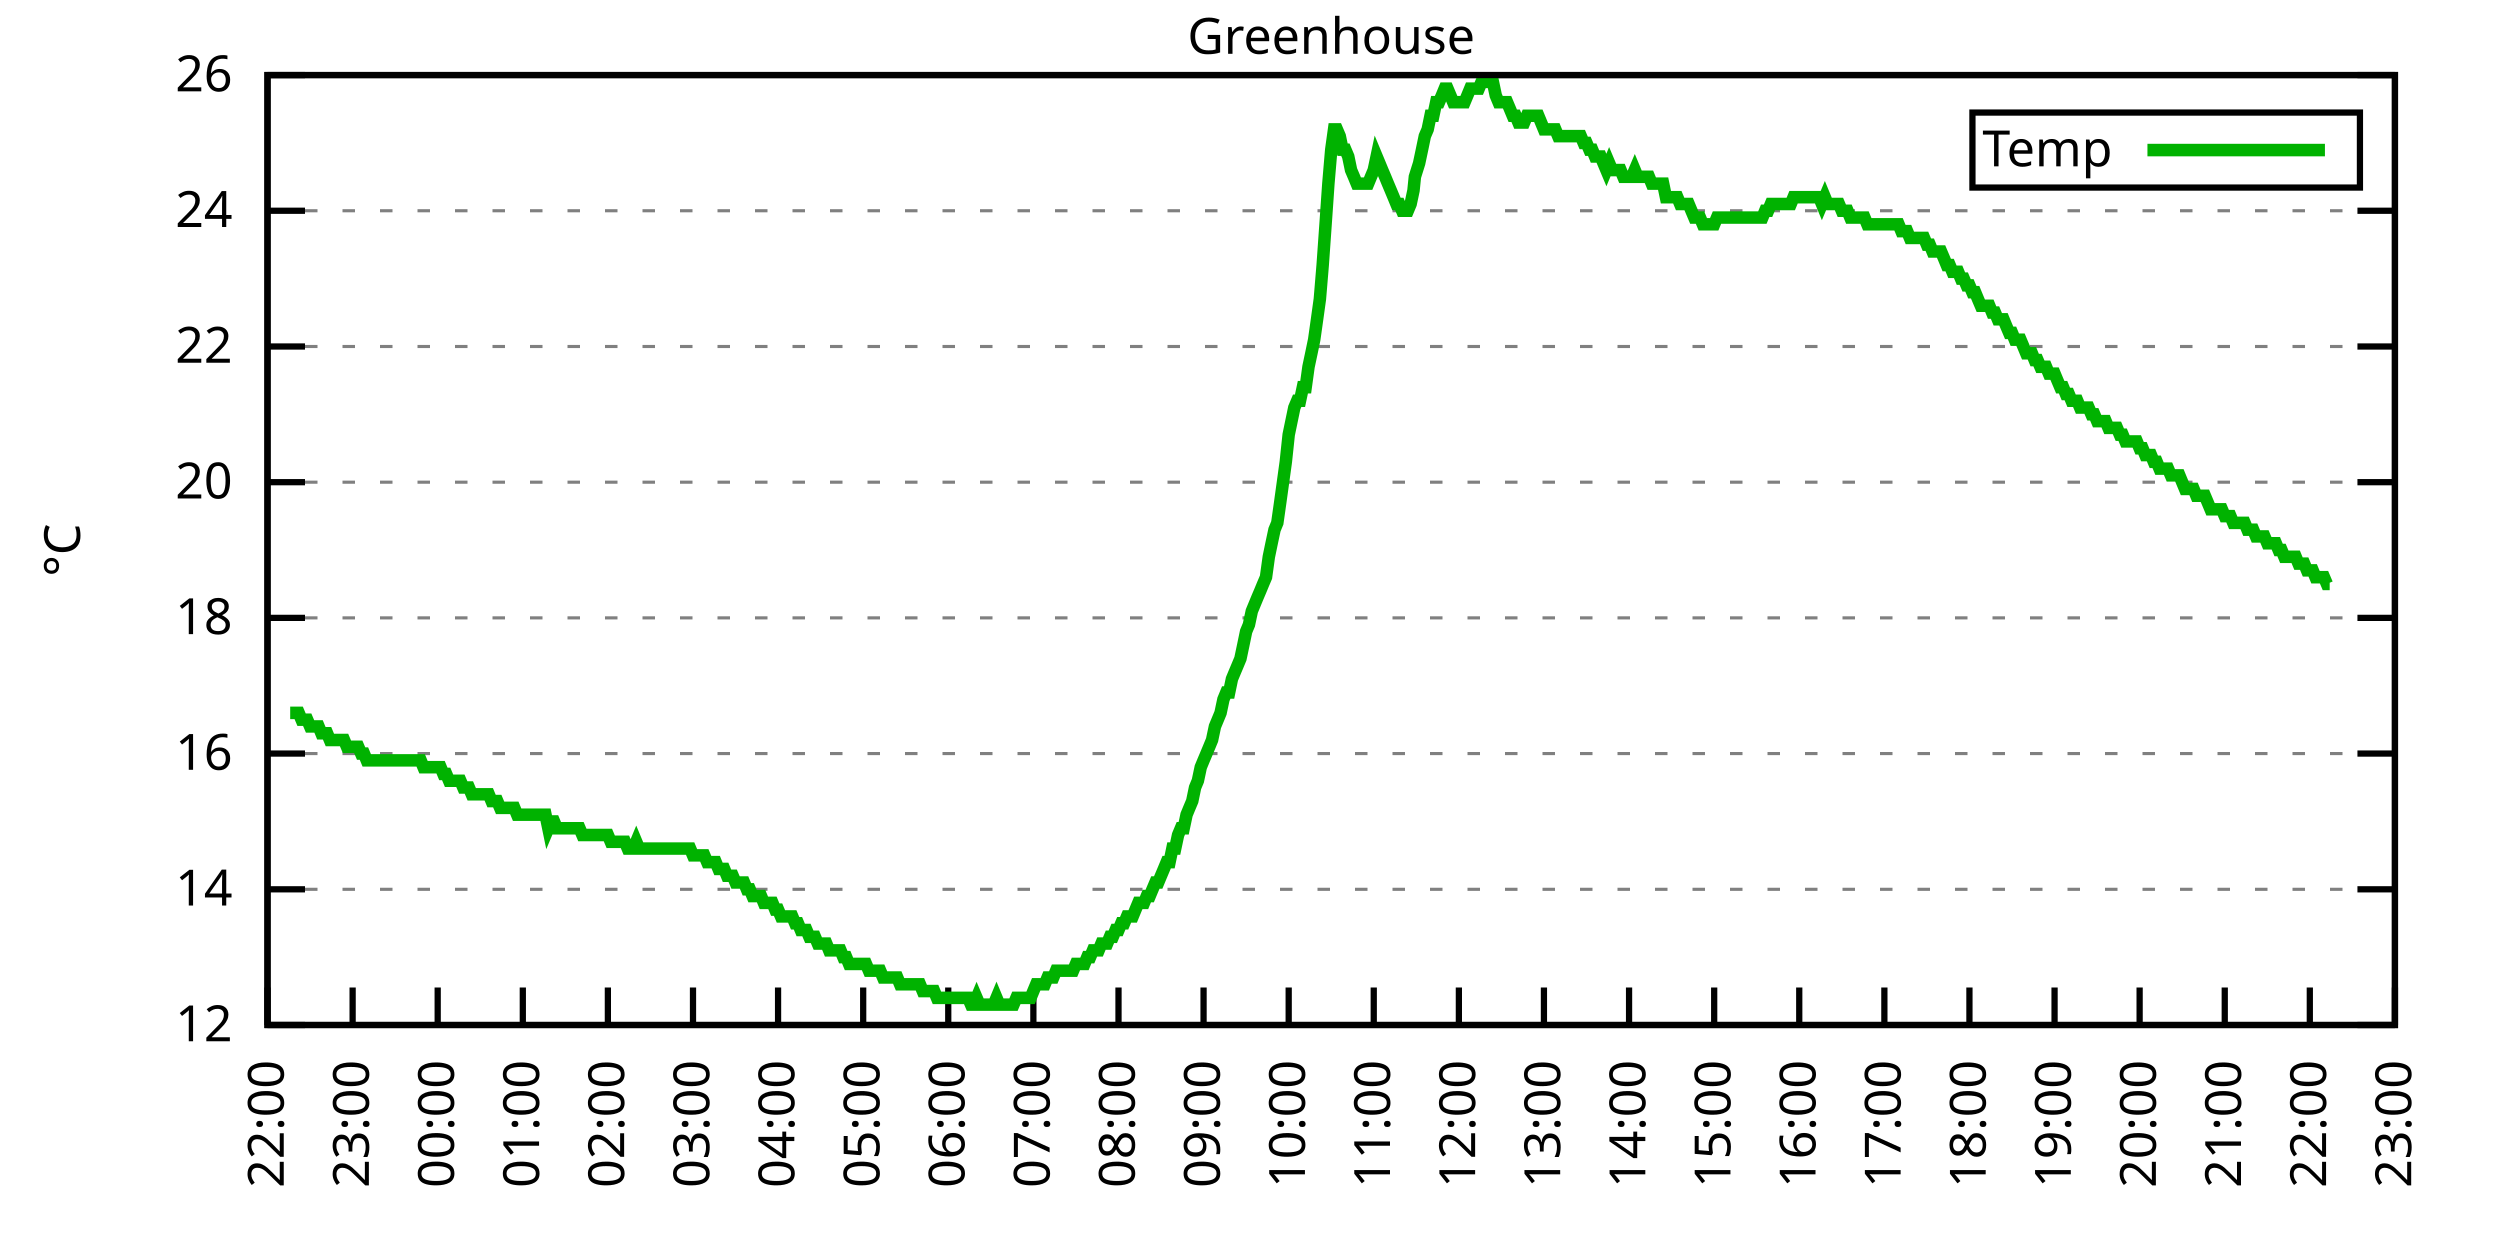
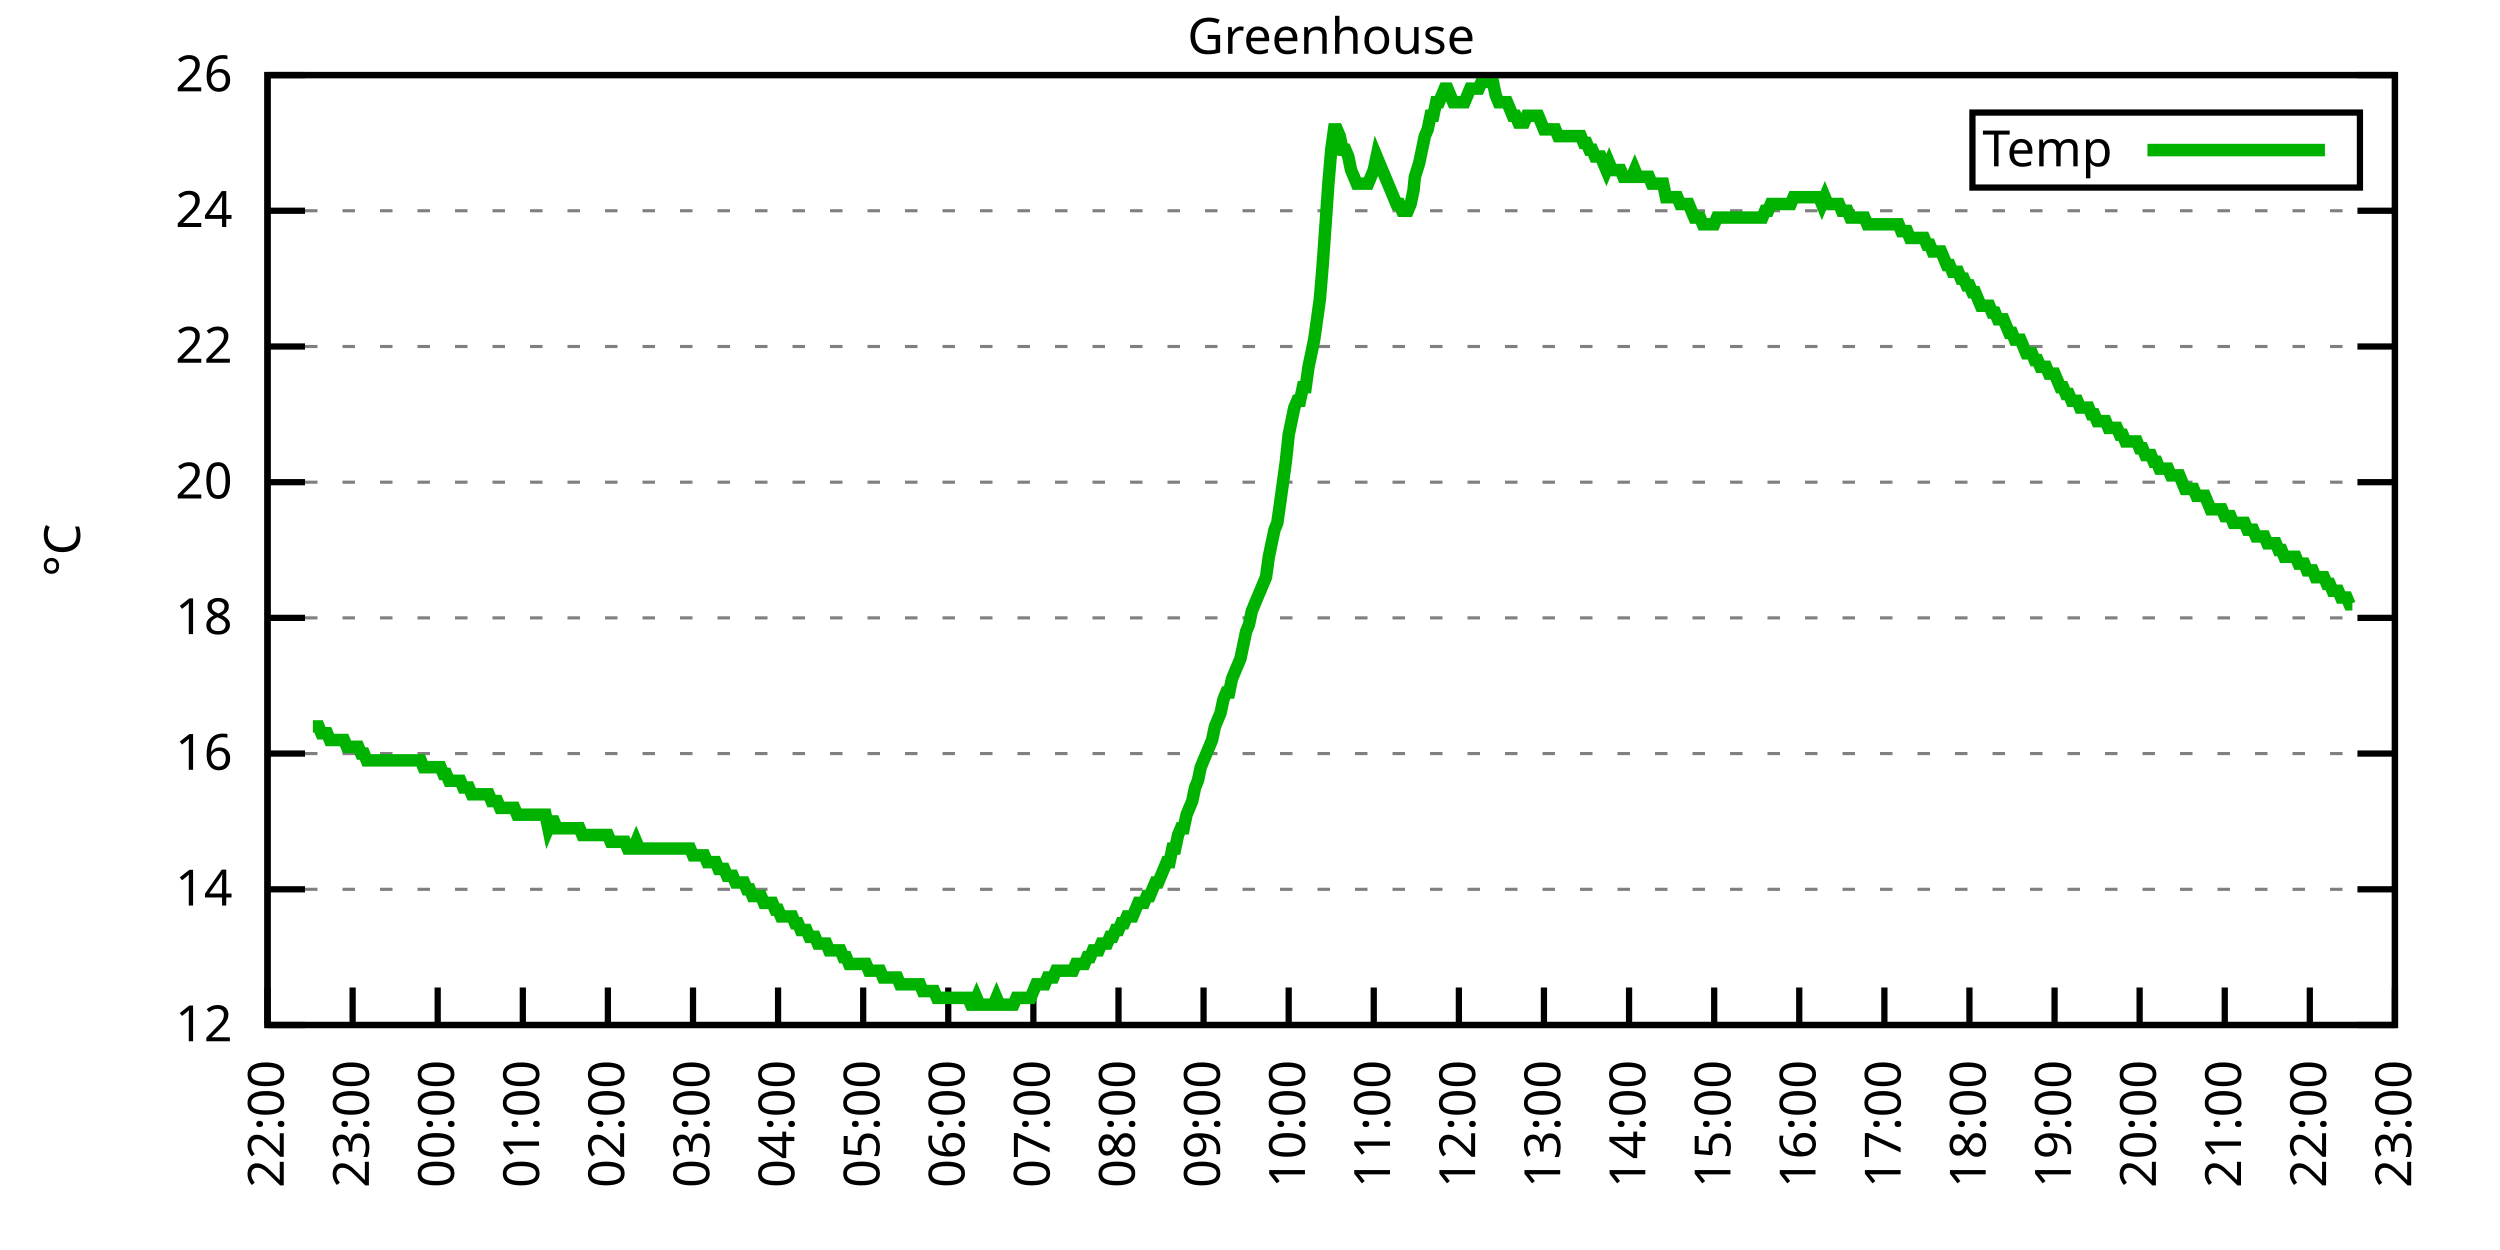
<svg xmlns="http://www.w3.org/2000/svg" xmlns:xlink="http://www.w3.org/1999/xlink" width="400" height="200" viewBox="0 0 400 200">
  <g id="gnuplot_canvas">
    <rect x="0" y="0" width="400" height="200" fill="none" />
    <defs>
      <circle id="gpDot" r="0.5" stroke-width="0.5" stroke="currentColor" />
      <path id="gpPt0" stroke-width="0.333" stroke="currentColor" d="M-1,0 h2 M0,-1 v2" />
      <path id="gpPt1" stroke-width="0.333" stroke="currentColor" d="M-1,-1 L1,1 M1,-1 L-1,1" />
      <path id="gpPt2" stroke-width="0.333" stroke="currentColor" d="M-1,0 L1,0 M0,-1 L0,1 M-1,-1 L1,1 M-1,1 L1,-1" />
      <rect id="gpPt3" stroke-width="0.333" stroke="currentColor" x="-1" y="-1" width="2" height="2" />
      <rect id="gpPt4" stroke-width="0.333" stroke="currentColor" fill="currentColor" x="-1" y="-1" width="2" height="2" />
      <circle id="gpPt5" stroke-width="0.333" stroke="currentColor" cx="0" cy="0" r="1" />
      <use xlink:href="#gpPt5" id="gpPt6" fill="currentColor" stroke="none" />
      <path id="gpPt7" stroke-width="0.333" stroke="currentColor" d="M0,-1.33 L-1.33,0.67 L1.33,0.67 z" />
      <use xlink:href="#gpPt7" id="gpPt8" fill="currentColor" stroke="none" />
      <use xlink:href="#gpPt7" id="gpPt9" stroke="currentColor" transform="rotate(180)" />
      <use xlink:href="#gpPt9" id="gpPt10" fill="currentColor" stroke="none" />
      <use xlink:href="#gpPt3" id="gpPt11" stroke="currentColor" transform="rotate(45)" />
      <use xlink:href="#gpPt11" id="gpPt12" fill="currentColor" stroke="none" />
      <path id="gpPt13" stroke-width="0.333" stroke="currentColor" d="M0,1.330 L1.265,0.411 L0.782,-1.067 L-0.782,-1.076 L-1.265,0.411 z" />
      <use xlink:href="#gpPt13" id="gpPt14" fill="currentColor" stroke="none" />
      <filter id="textbox" filterUnits="objectBoundingBox" x="0" y="0" height="1" width="1">
        <feFlood flood-color="white" flood-opacity="1" result="bgnd" />
        <feComposite in="SourceGraphic" in2="bgnd" operator="atop" />
      </filter>
      <filter id="greybox" filterUnits="objectBoundingBox" x="0" y="0" height="1" width="1">
        <feFlood flood-color="lightgrey" flood-opacity="1" result="grey" />
        <feComposite in="SourceGraphic" in2="grey" operator="atop" />
      </filter>
    </defs>
    <g fill="none" color="white" stroke="currentColor" stroke-width="1.00" stroke-linecap="butt" stroke-linejoin="miter">
</g>
    <g fill="none" color="black" stroke="currentColor" stroke-width="1.00" stroke-linecap="butt" stroke-linejoin="miter">
      <g stroke="none" shape-rendering="crispEdges">
        <polygon fill="rgb(255, 255, 255)" points="42.80,164.00 383.18,164.00 383.18,12.02 42.80,12.02 " />
      </g>
    </g>
    <g fill="none" color="black" stroke="currentColor" stroke-width="1.00" stroke-linecap="butt" stroke-linejoin="miter">
</g>
    <g fill="none" color="black" stroke="black" stroke-width="0.50" stroke-linecap="butt" stroke-linejoin="miter">
</g>
    <g fill="none" color="gray" stroke="currentColor" stroke-width="0.50" stroke-linecap="butt" stroke-linejoin="miter">
      <path stroke="gray" stroke-dasharray="2,4" class="gridline" d="M42.80,164.00 L383.19,164.00  " />
    </g>
    <g fill="none" color="gray" stroke="gray" stroke-width="1.00" stroke-linecap="butt" stroke-linejoin="miter">
</g>
    <g fill="none" color="black" stroke="currentColor" stroke-width="1.00" stroke-linecap="butt" stroke-linejoin="miter">
      <path stroke="black" d="M42.80,164.00 L48.80,164.00 M383.19,164.00 L377.19,164.00  " />
      <g transform="translate(37.20,166.60)" stroke="none" fill="black" font-family="Sans" font-size="8.00" text-anchor="end">
        <text>
          <tspan font-family="Sans"> 12</tspan>
        </text>
      </g>
    </g>
    <g fill="none" color="black" stroke="currentColor" stroke-width="1.00" stroke-linecap="butt" stroke-linejoin="miter">
</g>
    <g fill="none" color="black" stroke="black" stroke-width="0.50" stroke-linecap="butt" stroke-linejoin="miter">
</g>
    <g fill="none" color="gray" stroke="currentColor" stroke-width="0.50" stroke-linecap="butt" stroke-linejoin="miter">
      <path stroke="gray" stroke-dasharray="2,4" class="gridline" d="M42.80,142.29 L383.19,142.29  " />
    </g>
    <g fill="none" color="gray" stroke="gray" stroke-width="1.00" stroke-linecap="butt" stroke-linejoin="miter">
</g>
    <g fill="none" color="black" stroke="currentColor" stroke-width="1.00" stroke-linecap="butt" stroke-linejoin="miter">
      <path stroke="black" d="M42.80,142.29 L48.80,142.29 M383.19,142.29 L377.19,142.29  " />
      <g transform="translate(37.20,144.89)" stroke="none" fill="black" font-family="Sans" font-size="8.00" text-anchor="end">
        <text>
          <tspan font-family="Sans"> 14</tspan>
        </text>
      </g>
    </g>
    <g fill="none" color="black" stroke="currentColor" stroke-width="1.00" stroke-linecap="butt" stroke-linejoin="miter">
</g>
    <g fill="none" color="black" stroke="black" stroke-width="0.50" stroke-linecap="butt" stroke-linejoin="miter">
</g>
    <g fill="none" color="gray" stroke="currentColor" stroke-width="0.50" stroke-linecap="butt" stroke-linejoin="miter">
      <path stroke="gray" stroke-dasharray="2,4" class="gridline" d="M42.80,120.57 L383.19,120.57  " />
    </g>
    <g fill="none" color="gray" stroke="gray" stroke-width="1.00" stroke-linecap="butt" stroke-linejoin="miter">
</g>
    <g fill="none" color="black" stroke="currentColor" stroke-width="1.00" stroke-linecap="butt" stroke-linejoin="miter">
      <path stroke="black" d="M42.80,120.57 L48.80,120.57 M383.19,120.57 L377.19,120.57  " />
      <g transform="translate(37.20,123.17)" stroke="none" fill="black" font-family="Sans" font-size="8.00" text-anchor="end">
        <text>
          <tspan font-family="Sans"> 16</tspan>
        </text>
      </g>
    </g>
    <g fill="none" color="black" stroke="currentColor" stroke-width="1.00" stroke-linecap="butt" stroke-linejoin="miter">
</g>
    <g fill="none" color="black" stroke="black" stroke-width="0.50" stroke-linecap="butt" stroke-linejoin="miter">
</g>
    <g fill="none" color="gray" stroke="currentColor" stroke-width="0.50" stroke-linecap="butt" stroke-linejoin="miter">
      <path stroke="gray" stroke-dasharray="2,4" class="gridline" d="M42.80,98.86 L383.19,98.86  " />
    </g>
    <g fill="none" color="gray" stroke="gray" stroke-width="1.00" stroke-linecap="butt" stroke-linejoin="miter">
</g>
    <g fill="none" color="black" stroke="currentColor" stroke-width="1.00" stroke-linecap="butt" stroke-linejoin="miter">
      <path stroke="black" d="M42.80,98.86 L48.80,98.86 M383.19,98.86 L377.19,98.86  " />
      <g transform="translate(37.20,101.46)" stroke="none" fill="black" font-family="Sans" font-size="8.00" text-anchor="end">
        <text>
          <tspan font-family="Sans"> 18</tspan>
        </text>
      </g>
    </g>
    <g fill="none" color="black" stroke="currentColor" stroke-width="1.00" stroke-linecap="butt" stroke-linejoin="miter">
</g>
    <g fill="none" color="black" stroke="black" stroke-width="0.50" stroke-linecap="butt" stroke-linejoin="miter">
</g>
    <g fill="none" color="gray" stroke="currentColor" stroke-width="0.50" stroke-linecap="butt" stroke-linejoin="miter">
      <path stroke="gray" stroke-dasharray="2,4" class="gridline" d="M42.80,77.15 L383.19,77.15  " />
    </g>
    <g fill="none" color="gray" stroke="gray" stroke-width="1.00" stroke-linecap="butt" stroke-linejoin="miter">
</g>
    <g fill="none" color="black" stroke="currentColor" stroke-width="1.00" stroke-linecap="butt" stroke-linejoin="miter">
      <path stroke="black" d="M42.80,77.15 L48.80,77.15 M383.19,77.15 L377.19,77.15  " />
      <g transform="translate(37.20,79.75)" stroke="none" fill="black" font-family="Sans" font-size="8.00" text-anchor="end">
        <text>
          <tspan font-family="Sans"> 20</tspan>
        </text>
      </g>
    </g>
    <g fill="none" color="black" stroke="currentColor" stroke-width="1.00" stroke-linecap="butt" stroke-linejoin="miter">
</g>
    <g fill="none" color="black" stroke="black" stroke-width="0.50" stroke-linecap="butt" stroke-linejoin="miter">
</g>
    <g fill="none" color="gray" stroke="currentColor" stroke-width="0.50" stroke-linecap="butt" stroke-linejoin="miter">
      <path stroke="gray" stroke-dasharray="2,4" class="gridline" d="M42.80,55.44 L383.19,55.44  " />
    </g>
    <g fill="none" color="gray" stroke="gray" stroke-width="1.00" stroke-linecap="butt" stroke-linejoin="miter">
</g>
    <g fill="none" color="black" stroke="currentColor" stroke-width="1.00" stroke-linecap="butt" stroke-linejoin="miter">
      <path stroke="black" d="M42.80,55.44 L48.80,55.44 M383.19,55.44 L377.19,55.44  " />
      <g transform="translate(37.20,58.04)" stroke="none" fill="black" font-family="Sans" font-size="8.00" text-anchor="end">
        <text>
          <tspan font-family="Sans"> 22</tspan>
        </text>
      </g>
    </g>
    <g fill="none" color="black" stroke="currentColor" stroke-width="1.00" stroke-linecap="butt" stroke-linejoin="miter">
</g>
    <g fill="none" color="black" stroke="black" stroke-width="0.50" stroke-linecap="butt" stroke-linejoin="miter">
</g>
    <g fill="none" color="gray" stroke="currentColor" stroke-width="0.50" stroke-linecap="butt" stroke-linejoin="miter">
      <path stroke="gray" stroke-dasharray="2,4" class="gridline" d="M42.80,33.72 L383.19,33.72  " />
    </g>
    <g fill="none" color="gray" stroke="gray" stroke-width="1.00" stroke-linecap="butt" stroke-linejoin="miter">
</g>
    <g fill="none" color="black" stroke="currentColor" stroke-width="1.00" stroke-linecap="butt" stroke-linejoin="miter">
      <path stroke="black" d="M42.80,33.72 L48.80,33.72 M383.19,33.72 L377.19,33.72  " />
      <g transform="translate(37.20,36.32)" stroke="none" fill="black" font-family="Sans" font-size="8.00" text-anchor="end">
        <text>
          <tspan font-family="Sans"> 24</tspan>
        </text>
      </g>
    </g>
    <g fill="none" color="black" stroke="currentColor" stroke-width="1.00" stroke-linecap="butt" stroke-linejoin="miter">
</g>
    <g fill="none" color="black" stroke="black" stroke-width="0.50" stroke-linecap="butt" stroke-linejoin="miter">
</g>
    <g fill="none" color="gray" stroke="currentColor" stroke-width="0.50" stroke-linecap="butt" stroke-linejoin="miter">
      <path stroke="gray" stroke-dasharray="2,4" class="gridline" d="M42.80,12.01 L383.19,12.01  " />
    </g>
    <g fill="none" color="gray" stroke="gray" stroke-width="1.00" stroke-linecap="butt" stroke-linejoin="miter">
</g>
    <g fill="none" color="black" stroke="currentColor" stroke-width="1.00" stroke-linecap="butt" stroke-linejoin="miter">
      <path stroke="black" d="M42.80,12.01 L48.80,12.01 M383.19,12.01 L377.19,12.01  " />
      <g transform="translate(37.20,14.61)" stroke="none" fill="black" font-family="Sans" font-size="8.00" text-anchor="end">
        <text>
          <tspan font-family="Sans"> 26</tspan>
        </text>
      </g>
    </g>
    <g fill="none" color="black" stroke="currentColor" stroke-width="1.00" stroke-linecap="butt" stroke-linejoin="miter">
      <path stroke="black" d="M42.80,164.00 L42.80,158.00  " />
      <g transform="translate(45.40,169.60) rotate(270.00)" stroke="none" fill="black" font-family="Sans" font-size="8.00" text-anchor="end">
        <text>
          <tspan font-family="Sans">22:00</tspan>
        </text>
      </g>
    </g>
    <g fill="none" color="black" stroke="currentColor" stroke-width="1.00" stroke-linecap="butt" stroke-linejoin="miter">
      <path stroke="black" d="M56.42,164.00 L56.42,158.00  " />
      <g transform="translate(59.02,169.60) rotate(270.00)" stroke="none" fill="black" font-family="Sans" font-size="8.00" text-anchor="end">
        <text>
          <tspan font-family="Sans">23:00</tspan>
        </text>
      </g>
    </g>
    <g fill="none" color="black" stroke="currentColor" stroke-width="1.00" stroke-linecap="butt" stroke-linejoin="miter">
      <path stroke="black" d="M70.03,164.00 L70.03,158.00  " />
      <g transform="translate(72.63,169.60) rotate(270.00)" stroke="none" fill="black" font-family="Sans" font-size="8.00" text-anchor="end">
        <text>
          <tspan font-family="Sans">00:00</tspan>
        </text>
      </g>
    </g>
    <g fill="none" color="black" stroke="currentColor" stroke-width="1.00" stroke-linecap="butt" stroke-linejoin="miter">
      <path stroke="black" d="M83.65,164.00 L83.65,158.00  " />
      <g transform="translate(86.25,169.60) rotate(270.00)" stroke="none" fill="black" font-family="Sans" font-size="8.00" text-anchor="end">
        <text>
          <tspan font-family="Sans">01:00</tspan>
        </text>
      </g>
    </g>
    <g fill="none" color="black" stroke="currentColor" stroke-width="1.00" stroke-linecap="butt" stroke-linejoin="miter">
      <path stroke="black" d="M97.26,164.00 L97.26,158.00  " />
      <g transform="translate(99.86,169.60) rotate(270.00)" stroke="none" fill="black" font-family="Sans" font-size="8.00" text-anchor="end">
        <text>
          <tspan font-family="Sans">02:00</tspan>
        </text>
      </g>
    </g>
    <g fill="none" color="black" stroke="currentColor" stroke-width="1.00" stroke-linecap="butt" stroke-linejoin="miter">
      <path stroke="black" d="M110.88,164.00 L110.88,158.00  " />
      <g transform="translate(113.48,169.60) rotate(270.00)" stroke="none" fill="black" font-family="Sans" font-size="8.00" text-anchor="end">
        <text>
          <tspan font-family="Sans">03:00</tspan>
        </text>
      </g>
    </g>
    <g fill="none" color="black" stroke="currentColor" stroke-width="1.00" stroke-linecap="butt" stroke-linejoin="miter">
      <path stroke="black" d="M124.49,164.00 L124.49,158.00  " />
      <g transform="translate(127.09,169.60) rotate(270.00)" stroke="none" fill="black" font-family="Sans" font-size="8.00" text-anchor="end">
        <text>
          <tspan font-family="Sans">04:00</tspan>
        </text>
      </g>
    </g>
    <g fill="none" color="black" stroke="currentColor" stroke-width="1.00" stroke-linecap="butt" stroke-linejoin="miter">
      <path stroke="black" d="M138.11,164.00 L138.11,158.00  " />
      <g transform="translate(140.71,169.60) rotate(270.00)" stroke="none" fill="black" font-family="Sans" font-size="8.00" text-anchor="end">
        <text>
          <tspan font-family="Sans">05:00</tspan>
        </text>
      </g>
    </g>
    <g fill="none" color="black" stroke="currentColor" stroke-width="1.00" stroke-linecap="butt" stroke-linejoin="miter">
      <path stroke="black" d="M151.72,164.00 L151.72,158.00  " />
      <g transform="translate(154.32,169.60) rotate(270.00)" stroke="none" fill="black" font-family="Sans" font-size="8.00" text-anchor="end">
        <text>
          <tspan font-family="Sans">06:00</tspan>
        </text>
      </g>
    </g>
    <g fill="none" color="black" stroke="currentColor" stroke-width="1.00" stroke-linecap="butt" stroke-linejoin="miter">
      <path stroke="black" d="M165.34,164.00 L165.34,158.00  " />
      <g transform="translate(167.94,169.60) rotate(270.00)" stroke="none" fill="black" font-family="Sans" font-size="8.00" text-anchor="end">
        <text>
          <tspan font-family="Sans">07:00</tspan>
        </text>
      </g>
    </g>
    <g fill="none" color="black" stroke="currentColor" stroke-width="1.00" stroke-linecap="butt" stroke-linejoin="miter">
      <path stroke="black" d="M178.96,164.00 L178.96,158.00  " />
      <g transform="translate(181.56,169.60) rotate(270.00)" stroke="none" fill="black" font-family="Sans" font-size="8.00" text-anchor="end">
        <text>
          <tspan font-family="Sans">08:00</tspan>
        </text>
      </g>
    </g>
    <g fill="none" color="black" stroke="currentColor" stroke-width="1.00" stroke-linecap="butt" stroke-linejoin="miter">
      <path stroke="black" d="M192.57,164.00 L192.57,158.00  " />
      <g transform="translate(195.17,169.60) rotate(270.00)" stroke="none" fill="black" font-family="Sans" font-size="8.00" text-anchor="end">
        <text>
          <tspan font-family="Sans">09:00</tspan>
        </text>
      </g>
    </g>
    <g fill="none" color="black" stroke="currentColor" stroke-width="1.00" stroke-linecap="butt" stroke-linejoin="miter">
      <path stroke="black" d="M206.19,164.00 L206.19,158.00  " />
      <g transform="translate(208.79,169.60) rotate(270.00)" stroke="none" fill="black" font-family="Sans" font-size="8.00" text-anchor="end">
        <text>
          <tspan font-family="Sans">10:00</tspan>
        </text>
      </g>
    </g>
    <g fill="none" color="black" stroke="currentColor" stroke-width="1.00" stroke-linecap="butt" stroke-linejoin="miter">
      <path stroke="black" d="M219.80,164.00 L219.80,158.00  " />
      <g transform="translate(222.40,169.60) rotate(270.00)" stroke="none" fill="black" font-family="Sans" font-size="8.00" text-anchor="end">
        <text>
          <tspan font-family="Sans">11:00</tspan>
        </text>
      </g>
    </g>
    <g fill="none" color="black" stroke="currentColor" stroke-width="1.00" stroke-linecap="butt" stroke-linejoin="miter">
      <path stroke="black" d="M233.42,164.00 L233.42,158.00  " />
      <g transform="translate(236.02,169.60) rotate(270.00)" stroke="none" fill="black" font-family="Sans" font-size="8.00" text-anchor="end">
        <text>
          <tspan font-family="Sans">12:00</tspan>
        </text>
      </g>
    </g>
    <g fill="none" color="black" stroke="currentColor" stroke-width="1.00" stroke-linecap="butt" stroke-linejoin="miter">
      <path stroke="black" d="M247.03,164.00 L247.03,158.00  " />
      <g transform="translate(249.63,169.60) rotate(270.00)" stroke="none" fill="black" font-family="Sans" font-size="8.00" text-anchor="end">
        <text>
          <tspan font-family="Sans">13:00</tspan>
        </text>
      </g>
    </g>
    <g fill="none" color="black" stroke="currentColor" stroke-width="1.00" stroke-linecap="butt" stroke-linejoin="miter">
      <path stroke="black" d="M260.65,164.00 L260.65,158.00  " />
      <g transform="translate(263.25,169.60) rotate(270.00)" stroke="none" fill="black" font-family="Sans" font-size="8.00" text-anchor="end">
        <text>
          <tspan font-family="Sans">14:00</tspan>
        </text>
      </g>
    </g>
    <g fill="none" color="black" stroke="currentColor" stroke-width="1.00" stroke-linecap="butt" stroke-linejoin="miter">
      <path stroke="black" d="M274.27,164.00 L274.27,158.00  " />
      <g transform="translate(276.87,169.60) rotate(270.00)" stroke="none" fill="black" font-family="Sans" font-size="8.00" text-anchor="end">
        <text>
          <tspan font-family="Sans">15:00</tspan>
        </text>
      </g>
    </g>
    <g fill="none" color="black" stroke="currentColor" stroke-width="1.00" stroke-linecap="butt" stroke-linejoin="miter">
      <path stroke="black" d="M287.88,164.00 L287.88,158.00  " />
      <g transform="translate(290.48,169.60) rotate(270.00)" stroke="none" fill="black" font-family="Sans" font-size="8.00" text-anchor="end">
        <text>
          <tspan font-family="Sans">16:00</tspan>
        </text>
      </g>
    </g>
    <g fill="none" color="black" stroke="currentColor" stroke-width="1.00" stroke-linecap="butt" stroke-linejoin="miter">
      <path stroke="black" d="M301.50,164.00 L301.50,158.00  " />
      <g transform="translate(304.10,169.60) rotate(270.00)" stroke="none" fill="black" font-family="Sans" font-size="8.00" text-anchor="end">
        <text>
          <tspan font-family="Sans">17:00</tspan>
        </text>
      </g>
    </g>
    <g fill="none" color="black" stroke="currentColor" stroke-width="1.00" stroke-linecap="butt" stroke-linejoin="miter">
      <path stroke="black" d="M315.11,164.00 L315.11,158.00  " />
      <g transform="translate(317.71,169.60) rotate(270.00)" stroke="none" fill="black" font-family="Sans" font-size="8.00" text-anchor="end">
        <text>
          <tspan font-family="Sans">18:00</tspan>
        </text>
      </g>
    </g>
    <g fill="none" color="black" stroke="currentColor" stroke-width="1.00" stroke-linecap="butt" stroke-linejoin="miter">
      <path stroke="black" d="M328.73,164.00 L328.73,158.00  " />
      <g transform="translate(331.33,169.60) rotate(270.00)" stroke="none" fill="black" font-family="Sans" font-size="8.00" text-anchor="end">
        <text>
          <tspan font-family="Sans">19:00</tspan>
        </text>
      </g>
    </g>
    <g fill="none" color="black" stroke="currentColor" stroke-width="1.00" stroke-linecap="butt" stroke-linejoin="miter">
      <path stroke="black" d="M342.34,164.00 L342.34,158.00  " />
      <g transform="translate(344.94,169.60) rotate(270.00)" stroke="none" fill="black" font-family="Sans" font-size="8.00" text-anchor="end">
        <text>
          <tspan font-family="Sans">20:00</tspan>
        </text>
      </g>
    </g>
    <g fill="none" color="black" stroke="currentColor" stroke-width="1.00" stroke-linecap="butt" stroke-linejoin="miter">
      <path stroke="black" d="M355.96,164.00 L355.96,158.00  " />
      <g transform="translate(358.56,169.60) rotate(270.00)" stroke="none" fill="black" font-family="Sans" font-size="8.00" text-anchor="end">
        <text>
          <tspan font-family="Sans">21:00</tspan>
        </text>
      </g>
    </g>
    <g fill="none" color="black" stroke="currentColor" stroke-width="1.00" stroke-linecap="butt" stroke-linejoin="miter">
      <path stroke="black" d="M369.57,164.00 L369.57,158.00  " />
      <g transform="translate(372.17,169.60) rotate(270.00)" stroke="none" fill="black" font-family="Sans" font-size="8.00" text-anchor="end">
        <text>
          <tspan font-family="Sans">22:00</tspan>
        </text>
      </g>
    </g>
    <g fill="none" color="black" stroke="currentColor" stroke-width="1.00" stroke-linecap="butt" stroke-linejoin="miter">
      <path stroke="black" d="M383.19,164.00 L383.19,158.00  " />
      <g transform="translate(385.79,169.60) rotate(270.00)" stroke="none" fill="black" font-family="Sans" font-size="8.00" text-anchor="end">
        <text>
          <tspan font-family="Sans">23:00</tspan>
        </text>
      </g>
    </g>
    <g fill="none" color="black" stroke="currentColor" stroke-width="1.00" stroke-linecap="butt" stroke-linejoin="miter">
</g>
    <g fill="none" color="black" stroke="currentColor" stroke-width="1.00" stroke-linecap="butt" stroke-linejoin="miter">
      <path stroke="black" d="M42.80,12.01 L42.80,164.00 L383.19,164.00 L383.19,12.01 L42.80,12.01 Z  " />
    </g>
    <g fill="none" color="black" stroke="currentColor" stroke-width="1.00" stroke-linecap="butt" stroke-linejoin="miter">
</g>
    <g fill="none" color="black" stroke="currentColor" stroke-width="1.00" stroke-linecap="butt" stroke-linejoin="miter">
      <path stroke="black" d="M315.59,30.01 L315.59,18.01 L377.59,18.01 L377.59,30.01 L315.59,30.01 Z  " />
    </g>
    <g id="Greenhouse_plot_1">
      <g fill="none" color="white" stroke="black" stroke-width="2.00" stroke-linecap="butt" stroke-linejoin="miter">
</g>
      <g fill="none" color="black" stroke="currentColor" stroke-width="2.00" stroke-linecap="butt" stroke-linejoin="miter">
        <g transform="translate(337.99,26.61)" stroke="none" fill="black" font-family="Sans" font-size="8.00" text-anchor="end">
          <text>
            <tspan font-family="Sans">Temp</tspan>
          </text>
        </g>
      </g>
      <g fill="none" color="black" stroke="currentColor" stroke-width="2.00" stroke-linecap="butt" stroke-linejoin="miter">
-         <path stroke="rgb(  0, 178,   0)" d="M343.59,24.01 L371.99,24.01 M46.43,114.06 L46.88,114.06 L47.34,114.06 L47.79,114.06 L48.25,115.15 L48.70,115.15   L49.15,115.15 L49.61,116.23 L50.06,116.23 L50.52,116.23 L50.97,116.23 L51.42,117.32 L51.88,117.32 L52.33,117.32   L52.78,118.40 L53.24,118.40 L53.69,118.40 L54.15,118.40 L54.60,118.40 L55.05,118.40 L55.51,119.49 L55.96,119.49   L56.42,119.49 L56.87,119.49 L57.32,119.49 L57.78,120.57 L58.23,120.57 L58.68,121.66 L59.14,121.66 L59.59,121.66   L60.05,121.66 L60.50,121.66 L60.95,121.66 L61.41,121.66 L61.86,121.66 L62.32,121.66 L62.77,121.66 L63.22,121.66   L63.68,121.66 L64.13,121.66 L64.58,121.66 L65.04,121.66 L65.49,121.66 L65.95,121.66 L66.40,121.66 L66.85,121.66   L67.31,121.66 L67.76,122.75 L68.22,122.75 L68.67,122.75 L69.12,122.75 L69.58,122.75 L70.03,122.75 L70.49,122.75   L70.94,123.83 L71.39,123.83 L71.85,124.92 L72.30,124.92 L72.75,124.92 L73.21,124.92 L73.66,124.92 L74.12,126.00   L74.57,126.00 L75.02,126.00 L75.48,127.09 L75.93,127.09 L76.39,127.09 L76.84,127.09 L77.29,127.09 L77.75,127.09   L78.20,127.09 L78.65,128.17 L79.11,128.17 L79.56,128.17 L80.02,129.26 L80.47,129.26 L80.92,129.26 L81.38,129.26   L81.83,129.26 L82.29,129.26 L82.74,130.35 L83.19,130.35 L83.65,130.35 L84.10,130.35 L84.55,130.35 L85.01,130.35   L85.46,130.35 L85.92,130.35 L86.37,130.35 L86.82,130.35 L87.28,130.35 L87.73,132.52 L88.19,131.43 L88.64,131.43   L89.09,132.52 L89.55,132.52 L90.00,132.52 L90.45,132.52 L90.91,132.52 L91.36,132.52 L91.82,132.52 L92.27,132.52   L92.72,132.52 L93.18,133.60 L93.63,133.60 L94.09,133.60 L94.54,133.60 L94.99,133.60 L95.45,133.60 L95.90,133.60   L96.35,133.60 L96.81,133.60 L97.26,133.60 L97.72,134.69 L98.17,134.69 L98.62,134.69 L99.08,134.69 L99.53,134.69   L99.99,134.69 L100.44,135.77 L100.89,135.77 L101.35,135.77 L101.80,134.69 L102.25,135.77 L102.71,135.77 L103.16,135.77   L103.62,135.77 L104.07,135.77 L104.52,135.77 L104.98,135.77 L105.43,135.77 L105.89,135.77 L106.34,135.77 L106.79,135.77   L107.25,135.77 L107.70,135.77 L108.15,135.77 L108.61,135.77 L109.06,135.77 L109.52,135.77 L109.97,135.77 L110.42,135.77   L110.88,136.86 L111.33,136.86 L111.79,136.86 L112.24,136.86 L112.69,136.86 L113.15,137.94 L113.60,137.94 L114.05,137.94   L114.51,137.94 L114.96,139.03 L115.42,139.03 L115.87,139.03 L116.32,140.12 L116.78,140.12 L117.23,140.12 L117.69,141.20   L118.14,141.20 L118.59,141.20 L119.05,141.20 L119.50,142.29 L119.96,142.29 L120.41,143.37 L120.86,143.37 L121.32,143.37   L121.77,143.37 L122.22,144.46 L122.68,144.46 L123.13,144.46 L123.59,144.46 L124.04,145.54 L124.49,145.54 L124.95,146.63   L125.40,146.63 L125.86,146.63 L126.31,146.63 L126.76,146.63 L127.22,147.72 L127.67,147.72 L128.12,148.80 L128.58,148.80   L129.03,148.80 L129.49,149.89 L129.94,149.89 L130.39,149.89 L130.85,150.97 L131.30,150.97 L131.76,150.97 L132.21,150.97   L132.66,152.06 L133.12,152.06 L133.57,152.06 L134.02,152.06 L134.48,152.06 L134.93,153.14 L135.39,153.14 L135.84,154.23   L136.29,154.23 L136.75,154.23 L137.20,154.23 L137.66,154.23 L138.11,154.23 L138.56,154.23 L139.02,155.31 L139.47,155.31   L139.92,155.31 L140.38,155.31 L140.83,155.31 L141.29,156.40 L141.74,156.40 L142.19,156.40 L142.65,156.40 L143.10,156.40   L143.56,156.40 L144.01,157.49 L144.46,157.49 L144.92,157.49 L145.37,157.49 L145.82,157.49 L146.28,157.49 L146.73,157.49   L147.19,157.49 L147.64,158.57 L148.09,158.57 L148.55,158.57 L149.00,158.57 L149.46,158.57 L149.91,159.66 L150.36,159.66   L150.82,159.66 L151.27,159.66 L151.72,159.66 L152.18,159.66 L152.63,159.66 L153.09,159.66 L153.54,159.66 L153.99,159.66   L154.45,159.66 L154.90,159.66 L155.36,160.74 L155.81,160.74 L156.26,159.66 L156.72,160.74 L157.17,160.74 L157.62,160.74   L158.08,160.74 L158.53,160.74 L158.99,160.74 L159.44,159.66 L159.89,160.74 L160.35,160.74 L160.80,160.74 L161.26,160.74   L161.71,160.74 L162.16,160.74 L162.62,159.66 L163.07,159.66 L163.52,159.66 L163.98,159.66 L164.43,159.66 L164.89,159.66   L165.34,158.57 L165.79,157.49 L166.25,157.49 L166.70,157.49 L167.16,157.49 L167.61,156.40 L168.06,156.40 L168.52,156.40   L168.97,155.31 L169.43,155.31 L169.88,155.31 L170.33,155.31 L170.79,155.31 L171.24,155.31 L171.69,155.31 L172.15,154.23   L172.60,154.23 L173.06,154.23 L173.51,154.23 L173.96,153.14 L174.42,153.14 L174.87,152.06 L175.33,152.06 L175.78,152.06   L176.23,150.97 L176.69,150.97 L177.14,150.97 L177.59,149.89 L178.05,149.89 L178.50,148.80 L178.96,148.80 L179.41,147.72   L179.86,147.72 L180.32,146.63 L180.77,146.63 L181.23,146.63 L181.68,145.54 L182.13,144.46 L182.59,144.46 L183.04,144.46   L183.49,143.37 L183.95,143.37 L184.40,142.29 L184.86,141.20 L185.31,141.20 L185.76,140.12 L186.22,139.03 L186.67,137.94   L187.13,137.94 L187.58,135.77 L188.03,135.77 L188.49,133.60 L188.94,132.52 L189.39,132.52 L189.85,130.35 L190.30,129.26   L190.76,128.17 L191.21,126.00 L191.66,124.92 L192.12,122.75 L192.57,121.66 L193.03,120.57 L193.48,119.49 L193.93,118.40   L194.39,116.23 L194.84,115.15 L195.29,114.06 L195.75,111.89 L196.20,110.80 L196.66,110.80 L197.11,108.63 L197.56,107.55   L198.02,106.46 L198.47,105.38 L198.93,103.20 L199.38,101.03 L199.83,99.95 L200.29,97.78 L200.74,96.69 L201.19,95.60   L201.65,94.52 L202.10,93.43 L202.56,92.35 L203.01,89.09 L203.46,86.92 L203.92,84.75 L204.37,83.66 L204.83,80.41   L205.28,77.15 L205.73,73.89 L206.19,69.55 L206.64,67.38 L207.09,65.21 L207.55,64.12 L208.00,64.12 L208.46,61.95   L208.91,61.95 L209.36,58.69 L209.82,56.52 L210.27,54.35 L210.73,51.09 L211.18,47.84 L211.63,42.41 L212.09,35.89   L212.54,29.38 L213.00,23.95 L213.45,20.70 L213.90,20.70 L214.36,21.78 L214.81,23.95 L215.26,23.95 L215.72,25.04   L216.17,27.21 L216.63,28.29 L217.08,29.38 L217.53,29.38 L217.99,29.38 L218.44,29.38 L218.90,29.38 L219.35,28.29   L219.80,27.21 L220.26,25.04 L220.71,26.12 L221.16,27.21 L221.62,28.29 L222.07,29.38 L222.53,30.47 L222.98,31.55   L223.43,32.64 L223.89,32.64 L224.34,33.72 L224.80,33.72 L225.25,33.72 L225.70,32.64 L226.16,30.47 L226.38,28.29   L227.06,26.12 L227.52,23.95 L227.97,21.78 L228.43,20.70 L228.88,18.52 L229.33,18.52 L229.79,16.35 L230.24,16.35   L230.70,15.27 L231.15,14.18 L231.60,14.18 L232.06,15.27 L232.51,16.35 L232.96,16.35 L233.42,16.35 L233.87,16.35   L234.33,16.35 L234.78,15.27 L235.23,14.18 L235.69,14.18 L236.14,14.18 L236.60,14.18 L237.05,13.10 L237.50,13.10   L237.96,13.10 L238.41,13.10 L238.86,13.10 L239.32,15.27 L239.77,16.35 L240.23,16.35 L240.68,16.35 L241.13,16.35   L241.59,17.44 L242.04,18.52 L242.50,18.52 L242.95,19.61 L243.40,19.61 L243.86,19.61 L244.31,18.52 L244.76,18.52   L245.22,18.52 L245.67,18.52 L246.13,18.52 L246.58,19.61 L247.03,20.70 L247.49,20.70 L247.94,20.70 L248.40,20.70   L248.85,20.70 L249.30,21.78 L249.76,21.78 L250.21,21.78 L250.66,21.78 L251.12,21.78 L251.57,21.78 L252.03,21.78   L252.48,21.78 L252.93,21.78 L253.39,22.87 L253.84,22.87 L254.30,23.95 L254.75,23.95 L255.20,25.04 L255.66,25.04   L256.11,25.04 L256.56,26.12 L257.02,27.21 L257.47,26.12 L257.93,27.21 L258.38,27.21 L258.83,27.21 L259.29,27.21   L259.74,28.29 L260.20,28.29 L260.65,28.29 L261.10,28.29 L261.56,27.21 L262.01,28.29 L262.47,28.29 L262.92,28.29   L263.37,28.29 L263.83,28.29 L264.28,29.38 L264.73,29.38 L265.19,29.38 L265.64,29.38 L266.10,29.38 L266.55,31.55   L267.00,31.55 L267.46,31.55 L267.91,31.55 L268.37,31.55 L268.82,32.64 L269.27,32.64 L269.73,32.64 L270.18,32.64   L270.63,33.72 L271.09,34.81 L271.54,34.81 L272.00,34.81 L272.45,35.89 L272.90,35.89 L273.36,35.89 L273.81,35.89   L274.27,35.89 L274.72,34.81 L275.17,34.81 L275.63,34.81 L276.08,34.81 L276.53,34.81 L276.99,34.81 L277.44,34.81   L277.90,34.81 L278.35,34.81 L278.80,34.81 L279.26,34.81 L279.71,34.81 L280.17,34.81 L280.62,34.81 L281.07,34.81   L281.53,34.81 L281.98,34.81 L282.43,33.72 L282.89,33.72 L283.34,32.64 L283.80,32.64 L284.25,32.64 L284.70,32.64   L285.16,32.64 L285.61,32.64 L286.07,32.64 L286.52,32.64 L286.97,31.55 L287.43,31.55 L287.88,31.55 L288.33,31.55   L288.79,31.55 L289.24,31.55 L289.70,31.55 L290.15,31.55 L290.60,31.55 L291.06,31.55 L291.51,32.64 L291.97,31.55   L292.42,32.64 L292.87,32.64 L293.33,32.64 L293.78,32.64 L294.23,32.64 L294.69,33.72 L295.14,33.72 L295.60,33.72   L296.05,34.81 L296.50,34.81 L296.96,34.81 L297.41,34.81 L297.87,34.81 L298.32,34.81 L298.77,35.89 L299.23,35.89   L299.68,35.89 L300.13,35.89 L300.59,35.89 L301.04,35.89 L301.50,35.89 L301.95,35.89 L302.40,35.89 L302.86,35.89   L303.31,35.89 L303.77,35.89 L304.22,36.98 L304.67,36.98 L305.13,36.98 L305.58,38.07 L306.03,38.07 L306.49,38.07   L306.94,38.07 L307.40,38.07 L307.85,38.07 L308.30,39.15 L308.76,39.15 L309.21,40.24 L309.67,40.24 L310.12,40.24   L310.57,40.24 L311.03,41.32 L311.48,42.41 L311.94,42.41 L312.39,43.49 L312.84,43.49 L313.30,43.49 L313.75,44.58   L314.20,44.58 L314.66,45.66 L315.11,45.66 L315.57,46.75 L316.02,46.75 L316.47,47.84 L316.93,48.92 L317.38,48.92   L317.84,48.92 L318.29,48.92 L318.74,50.01 L319.20,50.01 L319.65,51.09 L320.10,51.09 L320.56,51.09 L321.01,52.18   L321.47,53.26 L321.92,53.26 L322.37,54.35 L322.83,54.35 L323.28,54.35 L323.74,55.44 L324.19,56.52 L324.64,56.52   L325.10,56.52 L325.55,57.61 L326.00,57.61 L326.46,58.69 L326.91,58.69 L327.37,58.69 L327.82,59.78 L328.27,59.78   L328.73,59.78 L329.18,60.86 L329.64,61.95 L330.09,61.95 L330.54,63.04 L331.00,63.04 L331.45,64.12 L331.90,64.12   L332.36,64.12 L332.81,65.21 L333.27,65.21 L333.72,65.21 L334.17,65.21 L334.63,66.29 L335.08,66.29 L335.54,67.38   L335.99,67.38 L336.44,67.38 L336.90,67.38 L337.35,68.46 L337.80,68.46 L338.26,68.46 L338.71,68.46 L339.17,69.55   L339.62,69.55 L340.07,70.63 L340.53,70.63 L340.98,70.63 L341.44,70.63 L341.89,70.63 L342.34,71.72 L342.80,71.72   L343.25,72.81 L343.70,72.81 L344.16,72.81 L344.61,73.89 L345.07,73.89 L345.52,74.98 L345.97,74.98 L346.43,74.98   L346.88,74.98 L347.34,76.06 L347.79,76.06 L348.24,76.06 L348.70,76.06 L349.15,77.15 L349.60,78.23 L350.06,78.23   L350.51,78.23 L350.97,78.23 L351.42,79.32 L351.87,79.32 L352.33,79.32 L352.78,79.32 L353.24,80.41 L353.69,81.49   L354.14,81.49 L354.60,81.49 L355.05,81.49 L355.50,81.49 L355.96,82.58 L356.41,82.58 L356.87,82.58 L357.32,83.66   L357.77,83.66 L358.23,83.66 L358.68,83.66 L359.14,83.66 L359.59,84.75 L360.04,84.75 L360.50,84.75 L360.95,85.83   L361.41,85.83 L361.86,85.83 L362.31,85.83 L362.77,86.92 L363.22,86.92 L363.67,86.92 L364.13,86.92 L364.58,88.00   L365.04,88.00 L365.49,89.09 L365.94,89.09 L366.40,89.09 L366.85,89.09 L367.31,89.09 L367.76,90.18 L368.21,90.18   L368.67,90.18 L369.12,91.26 L369.57,91.26 L370.03,91.26 L370.48,92.35 L370.94,92.35 L371.39,92.35 L371.84,92.35   L372.30,93.43 L372.75,93.43  " />
+         <path stroke="rgb(  0, 178,   0)" d="M343.59,24.01 L371.99,24.01 M50.06,116.23 L50.52,116.23 L50.97,116.23 L51.42,117.32 L51.88,117.32 L52.33,117.32   L52.78,118.40 L53.24,118.40 L53.69,118.40 L54.15,118.40 L54.60,118.40 L55.05,118.40 L55.51,119.49 L55.96,119.49   L56.42,119.49 L56.87,119.49 L57.32,119.49 L57.78,120.57 L58.23,120.57 L58.68,121.66 L59.14,121.66 L59.59,121.66   L60.05,121.66 L60.50,121.66 L60.95,121.66 L61.41,121.66 L61.86,121.66 L62.32,121.66 L62.77,121.66 L63.22,121.66   L63.68,121.66 L64.13,121.66 L64.58,121.66 L65.04,121.66 L65.49,121.66 L65.95,121.66 L66.40,121.66 L66.85,121.66   L67.31,121.66 L67.76,122.75 L68.22,122.75 L68.67,122.75 L69.12,122.75 L69.58,122.75 L70.03,122.75 L70.49,122.75   L70.94,123.83 L71.39,123.83 L71.85,124.92 L72.30,124.92 L72.75,124.92 L73.21,124.92 L73.66,124.92 L74.12,126.00   L74.57,126.00 L75.02,126.00 L75.48,127.09 L75.93,127.09 L76.39,127.09 L76.84,127.09 L77.29,127.09 L77.75,127.09   L78.20,127.09 L78.65,128.17 L79.11,128.17 L79.56,128.17 L80.02,129.26 L80.47,129.26 L80.92,129.26 L81.38,129.26   L81.83,129.26 L82.29,129.26 L82.74,130.35 L83.19,130.35 L83.65,130.35 L84.10,130.35 L84.55,130.35 L85.01,130.35   L85.46,130.35 L85.92,130.35 L86.37,130.35 L86.82,130.35 L87.28,130.35 L87.73,132.52 L88.19,131.43 L88.64,131.43   L89.09,132.52 L89.55,132.52 L90.00,132.52 L90.45,132.52 L90.91,132.52 L91.36,132.52 L91.82,132.52 L92.27,132.52   L92.72,132.52 L93.18,133.60 L93.63,133.60 L94.09,133.60 L94.54,133.60 L94.99,133.60 L95.45,133.60 L95.90,133.60   L96.35,133.60 L96.81,133.60 L97.26,133.60 L97.72,134.69 L98.17,134.69 L98.62,134.69 L99.08,134.69 L99.53,134.69   L99.99,134.69 L100.44,135.77 L100.89,135.77 L101.35,135.77 L101.80,134.69 L102.25,135.77 L102.71,135.77 L103.16,135.77   L103.62,135.77 L104.07,135.77 L104.52,135.77 L104.98,135.77 L105.43,135.77 L105.89,135.77 L106.34,135.77 L106.79,135.77   L107.25,135.77 L107.70,135.77 L108.15,135.77 L108.61,135.77 L109.06,135.77 L109.52,135.77 L109.97,135.77 L110.42,135.77   L110.88,136.86 L111.33,136.86 L111.79,136.86 L112.24,136.86 L112.69,136.86 L113.15,137.94 L113.60,137.94 L114.05,137.94   L114.51,137.94 L114.96,139.03 L115.42,139.03 L115.87,139.03 L116.32,140.12 L116.78,140.12 L117.23,140.12 L117.69,141.20   L118.14,141.20 L118.59,141.20 L119.05,141.20 L119.50,142.29 L119.96,142.29 L120.41,143.37 L120.86,143.37 L121.32,143.37   L121.77,143.37 L122.22,144.46 L122.68,144.46 L123.13,144.46 L123.59,144.46 L124.04,145.54 L124.49,145.54 L124.95,146.63   L125.40,146.63 L125.86,146.63 L126.31,146.63 L126.76,146.63 L127.22,147.72 L127.67,147.72 L128.12,148.80 L128.58,148.80   L129.03,148.80 L129.49,149.89 L129.94,149.89 L130.39,149.89 L130.85,150.97 L131.30,150.97 L131.76,150.97 L132.21,150.97   L132.66,152.06 L133.12,152.06 L133.57,152.06 L134.02,152.06 L134.48,152.06 L134.93,153.14 L135.39,153.14 L135.84,154.23   L136.29,154.23 L136.75,154.23 L137.20,154.23 L137.66,154.23 L138.11,154.23 L138.56,154.23 L139.02,155.31 L139.47,155.31   L139.92,155.31 L140.38,155.31 L140.83,155.31 L141.29,156.40 L141.74,156.40 L142.19,156.40 L142.65,156.40 L143.10,156.40   L143.56,156.40 L144.01,157.49 L144.46,157.49 L144.92,157.49 L145.37,157.49 L145.82,157.49 L146.28,157.49 L146.73,157.49   L147.19,157.49 L147.64,158.57 L148.09,158.57 L148.55,158.57 L149.00,158.57 L149.46,158.57 L149.91,159.66 L150.36,159.66   L150.82,159.66 L151.27,159.66 L151.72,159.66 L152.18,159.66 L152.63,159.66 L153.09,159.66 L153.54,159.66 L153.99,159.66   L154.45,159.66 L154.90,159.66 L155.36,160.74 L155.81,160.74 L156.26,159.66 L156.72,160.74 L157.17,160.74 L157.62,160.74   L158.08,160.74 L158.53,160.74 L158.99,160.74 L159.44,159.66 L159.89,160.74 L160.35,160.74 L160.80,160.74 L161.26,160.74   L161.71,160.74 L162.16,160.74 L162.62,159.66 L163.07,159.66 L163.52,159.66 L163.98,159.66 L164.43,159.66 L164.89,159.66   L165.34,158.57 L165.79,157.49 L166.25,157.49 L166.70,157.49 L167.16,157.49 L167.61,156.40 L168.06,156.40 L168.52,156.40   L168.97,155.31 L169.43,155.31 L169.88,155.31 L170.33,155.31 L170.79,155.31 L171.24,155.31 L171.69,155.31 L172.15,154.23   L172.60,154.23 L173.06,154.23 L173.51,154.23 L173.96,153.14 L174.42,153.14 L174.87,152.06 L175.33,152.06 L175.78,152.06   L176.23,150.97 L176.69,150.97 L177.14,150.97 L177.59,149.89 L178.05,149.89 L178.50,148.80 L178.96,148.80 L179.41,147.72   L179.86,147.72 L180.32,146.63 L180.77,146.63 L181.23,146.63 L181.68,145.54 L182.13,144.46 L182.59,144.46 L183.04,144.46   L183.49,143.37 L183.95,143.37 L184.40,142.29 L184.86,141.20 L185.31,141.20 L185.76,140.12 L186.22,139.03 L186.67,137.94   L187.13,137.94 L187.58,135.77 L188.03,135.77 L188.49,133.60 L188.94,132.52 L189.39,132.52 L189.85,130.35 L190.30,129.26   L190.76,128.17 L191.21,126.00 L191.66,124.92 L192.12,122.75 L192.57,121.66 L193.03,120.57 L193.48,119.49 L193.93,118.40   L194.39,116.23 L194.84,115.15 L195.29,114.06 L195.75,111.89 L196.20,110.80 L196.66,110.80 L197.11,108.63 L197.56,107.55   L198.02,106.46 L198.47,105.38 L198.93,103.20 L199.38,101.03 L199.83,99.95 L200.29,97.78 L200.74,96.69 L201.19,95.60   L201.65,94.52 L202.10,93.43 L202.56,92.35 L203.01,89.09 L203.46,86.92 L203.92,84.75 L204.37,83.66 L204.83,80.41   L205.28,77.15 L205.73,73.89 L206.19,69.55 L206.64,67.38 L207.09,65.21 L207.55,64.12 L208.00,64.12 L208.46,61.95   L208.91,61.95 L209.36,58.69 L209.82,56.52 L210.27,54.35 L210.73,51.09 L211.18,47.84 L211.63,42.41 L212.09,35.89   L212.54,29.38 L213.00,23.95 L213.45,20.70 L213.90,20.70 L214.36,21.78 L214.81,23.95 L215.26,23.95 L215.72,25.04   L216.17,27.21 L216.63,28.29 L217.08,29.38 L217.53,29.38 L217.99,29.38 L218.44,29.38 L218.90,29.38 L219.35,28.29   L219.80,27.21 L220.26,25.04 L220.71,26.12 L221.16,27.21 L221.62,28.29 L222.07,29.38 L222.53,30.47 L222.98,31.55   L223.43,32.64 L223.89,32.64 L224.34,33.72 L224.80,33.72 L225.25,33.72 L225.70,32.64 L226.16,30.47 L226.38,28.29   L227.06,26.12 L227.52,23.95 L227.97,21.78 L228.43,20.70 L228.88,18.52 L229.33,18.52 L229.79,16.35 L230.24,16.35   L230.70,15.27 L231.15,14.18 L231.60,14.18 L232.06,15.27 L232.51,16.35 L232.96,16.35 L233.42,16.35 L233.87,16.35   L234.33,16.35 L234.78,15.27 L235.23,14.18 L235.69,14.18 L236.14,14.18 L236.60,14.18 L237.05,13.10 L237.50,13.10   L237.96,13.10 L238.41,13.10 L238.86,13.10 L239.32,15.27 L239.77,16.35 L240.23,16.35 L240.68,16.35 L241.13,16.35   L241.59,17.44 L242.04,18.52 L242.50,18.52 L242.95,19.61 L243.40,19.61 L243.86,19.61 L244.31,18.52 L244.76,18.52   L245.22,18.52 L245.67,18.52 L246.13,18.52 L246.58,19.61 L247.03,20.70 L247.49,20.70 L247.94,20.70 L248.40,20.70   L248.85,20.70 L249.30,21.78 L249.76,21.78 L250.21,21.78 L250.66,21.78 L251.12,21.78 L251.57,21.78 L252.03,21.78   L252.48,21.78 L252.93,21.78 L253.39,22.87 L253.84,22.87 L254.30,23.95 L254.75,23.95 L255.20,25.04 L255.66,25.04   L256.11,25.04 L256.56,26.12 L257.02,27.21 L257.47,26.12 L257.93,27.21 L258.38,27.21 L258.83,27.21 L259.29,27.21   L259.74,28.29 L260.20,28.29 L260.65,28.29 L261.10,28.29 L261.56,27.21 L262.01,28.29 L262.47,28.29 L262.92,28.29   L263.37,28.29 L263.83,28.29 L264.28,29.38 L264.73,29.38 L265.19,29.38 L265.64,29.38 L266.10,29.38 L266.55,31.55   L267.00,31.55 L267.46,31.55 L267.91,31.55 L268.37,31.55 L268.82,32.64 L269.27,32.64 L269.73,32.64 L270.18,32.64   L270.63,33.72 L271.09,34.81 L271.54,34.81 L272.00,34.81 L272.45,35.89 L272.90,35.89 L273.36,35.89 L273.81,35.89   L274.27,35.89 L274.72,34.81 L275.17,34.81 L275.63,34.81 L276.08,34.81 L276.53,34.81 L276.99,34.81 L277.44,34.81   L277.90,34.81 L278.35,34.81 L278.80,34.81 L279.26,34.81 L279.71,34.81 L280.17,34.81 L280.62,34.81 L281.07,34.81   L281.53,34.81 L281.98,34.81 L282.43,33.72 L282.89,33.72 L283.34,32.64 L283.80,32.64 L284.25,32.64 L284.70,32.64   L285.16,32.64 L285.61,32.64 L286.07,32.64 L286.52,32.64 L286.97,31.55 L287.43,31.55 L287.88,31.55 L288.33,31.55   L288.79,31.55 L289.24,31.55 L289.70,31.55 L290.15,31.55 L290.60,31.55 L291.06,31.55 L291.51,32.64 L291.97,31.55   L292.42,32.64 L292.87,32.64 L293.33,32.64 L293.78,32.64 L294.23,32.64 L294.69,33.72 L295.14,33.72 L295.60,33.72   L296.05,34.81 L296.50,34.81 L296.96,34.81 L297.41,34.81 L297.87,34.81 L298.32,34.81 L298.77,35.89 L299.23,35.89   L299.68,35.89 L300.13,35.89 L300.59,35.89 L301.04,35.89 L301.50,35.89 L301.95,35.89 L302.40,35.89 L302.86,35.89   L303.31,35.89 L303.77,35.89 L304.22,36.98 L304.67,36.98 L305.13,36.98 L305.58,38.07 L306.03,38.07 L306.49,38.07   L306.94,38.07 L307.40,38.07 L307.85,38.07 L308.30,39.15 L308.76,39.15 L309.21,40.24 L309.67,40.24 L310.12,40.24   L310.57,40.24 L311.03,41.32 L311.48,42.41 L311.94,42.41 L312.39,43.49 L312.84,43.49 L313.30,43.49 L313.75,44.58   L314.20,44.58 L314.66,45.66 L315.11,45.66 L315.57,46.75 L316.02,46.75 L316.47,47.84 L316.93,48.92 L317.38,48.92   L317.84,48.92 L318.29,48.92 L318.74,50.01 L319.20,50.01 L319.65,51.09 L320.10,51.09 L320.56,51.09 L321.01,52.18   L321.47,53.26 L321.92,53.26 L322.37,54.35 L322.83,54.35 L323.28,54.35 L323.74,55.44 L324.19,56.52 L324.64,56.52   L325.10,56.52 L325.55,57.61 L326.00,57.61 L326.46,58.69 L326.91,58.69 L327.37,58.69 L327.82,59.78 L328.27,59.78   L328.73,59.78 L329.18,60.86 L329.64,61.95 L330.09,61.95 L330.54,63.04 L331.00,63.04 L331.45,64.12 L331.90,64.12   L332.36,64.12 L332.81,65.21 L333.27,65.21 L333.72,65.21 L334.17,65.21 L334.63,66.29 L335.08,66.29 L335.54,67.38   L335.99,67.38 L336.44,67.38 L336.90,67.38 L337.35,68.46 L337.80,68.46 L338.26,68.46 L338.71,68.46 L339.17,69.55   L339.62,69.55 L340.07,70.63 L340.53,70.63 L340.98,70.63 L341.44,70.63 L341.89,70.63 L342.34,71.72 L342.80,71.72   L343.25,72.81 L343.70,72.81 L344.16,72.81 L344.61,73.89 L345.07,73.89 L345.52,74.98 L345.97,74.98 L346.43,74.98   L346.88,74.98 L347.34,76.06 L347.79,76.06 L348.24,76.06 L348.70,76.06 L349.15,77.15 L349.60,78.23 L350.06,78.23   L350.51,78.23 L350.97,78.23 L351.42,79.32 L351.87,79.32 L352.33,79.32 L352.78,79.32 L353.24,80.41 L353.69,81.49   L354.14,81.49 L354.60,81.49 L355.05,81.49 L355.50,81.49 L355.96,82.58 L356.41,82.58 L356.87,82.58 L357.32,83.66   L357.77,83.66 L358.23,83.66 L358.68,83.66 L359.14,83.66 L359.59,84.75 L360.04,84.75 L360.50,84.75 L360.95,85.83   L361.41,85.83 L361.86,85.83 L362.31,85.83 L362.77,86.92 L363.22,86.92 L363.67,86.92 L364.13,86.92 L364.58,88.00   L365.04,88.00 L365.49,89.09 L365.94,89.09 L366.40,89.09 L366.85,89.09 L367.31,89.09 L367.76,90.18 L368.21,90.18   L368.67,90.18 L369.12,91.26 L369.57,91.26 L370.03,91.26 L370.48,92.35 L370.94,92.35 L371.39,92.35 L371.84,92.35   L372.30,93.43 L372.75,93.43 L373.21,94.52 L373.66,94.52 L374.11,94.52 L374.57,95.60 L375.02,95.60 L375.47,95.60   L375.93,96.69 L376.38,96.69  " />
      </g>
    </g>
    <g fill="none" color="black" stroke="currentColor" stroke-width="2.00" stroke-linecap="butt" stroke-linejoin="miter">
</g>
    <g fill="none" color="black" stroke="black" stroke-width="1.00" stroke-linecap="butt" stroke-linejoin="miter">
</g>
    <g fill="none" color="black" stroke="currentColor" stroke-width="1.00" stroke-linecap="butt" stroke-linejoin="miter">
      <path stroke="black" d="M42.80,12.01 L42.80,164.00 L383.19,164.00 L383.19,12.01 L42.80,12.01 Z  " />
      <g transform="translate(12.80,88.01) rotate(270.00)" stroke="none" fill="black" font-family="Sans" font-size="8.00" text-anchor="middle">
        <text>
          <tspan font-family="Sans">°C</tspan>
        </text>
      </g>
    </g>
    <g fill="none" color="black" stroke="currentColor" stroke-width="1.00" stroke-linecap="butt" stroke-linejoin="miter">
</g>
    <g fill="none" color="black" stroke="currentColor" stroke-width="1.00" stroke-linecap="butt" stroke-linejoin="miter">
      <g transform="translate(212.99,8.61)" stroke="none" fill="black" font-family="Sans" font-size="8.00" text-anchor="middle">
        <text>
          <tspan font-family="Sans">Greenhouse</tspan>
        </text>
      </g>
    </g>
    <g fill="none" color="black" stroke="currentColor" stroke-width="1.00" stroke-linecap="butt" stroke-linejoin="miter">
</g>
  </g>
</svg>
